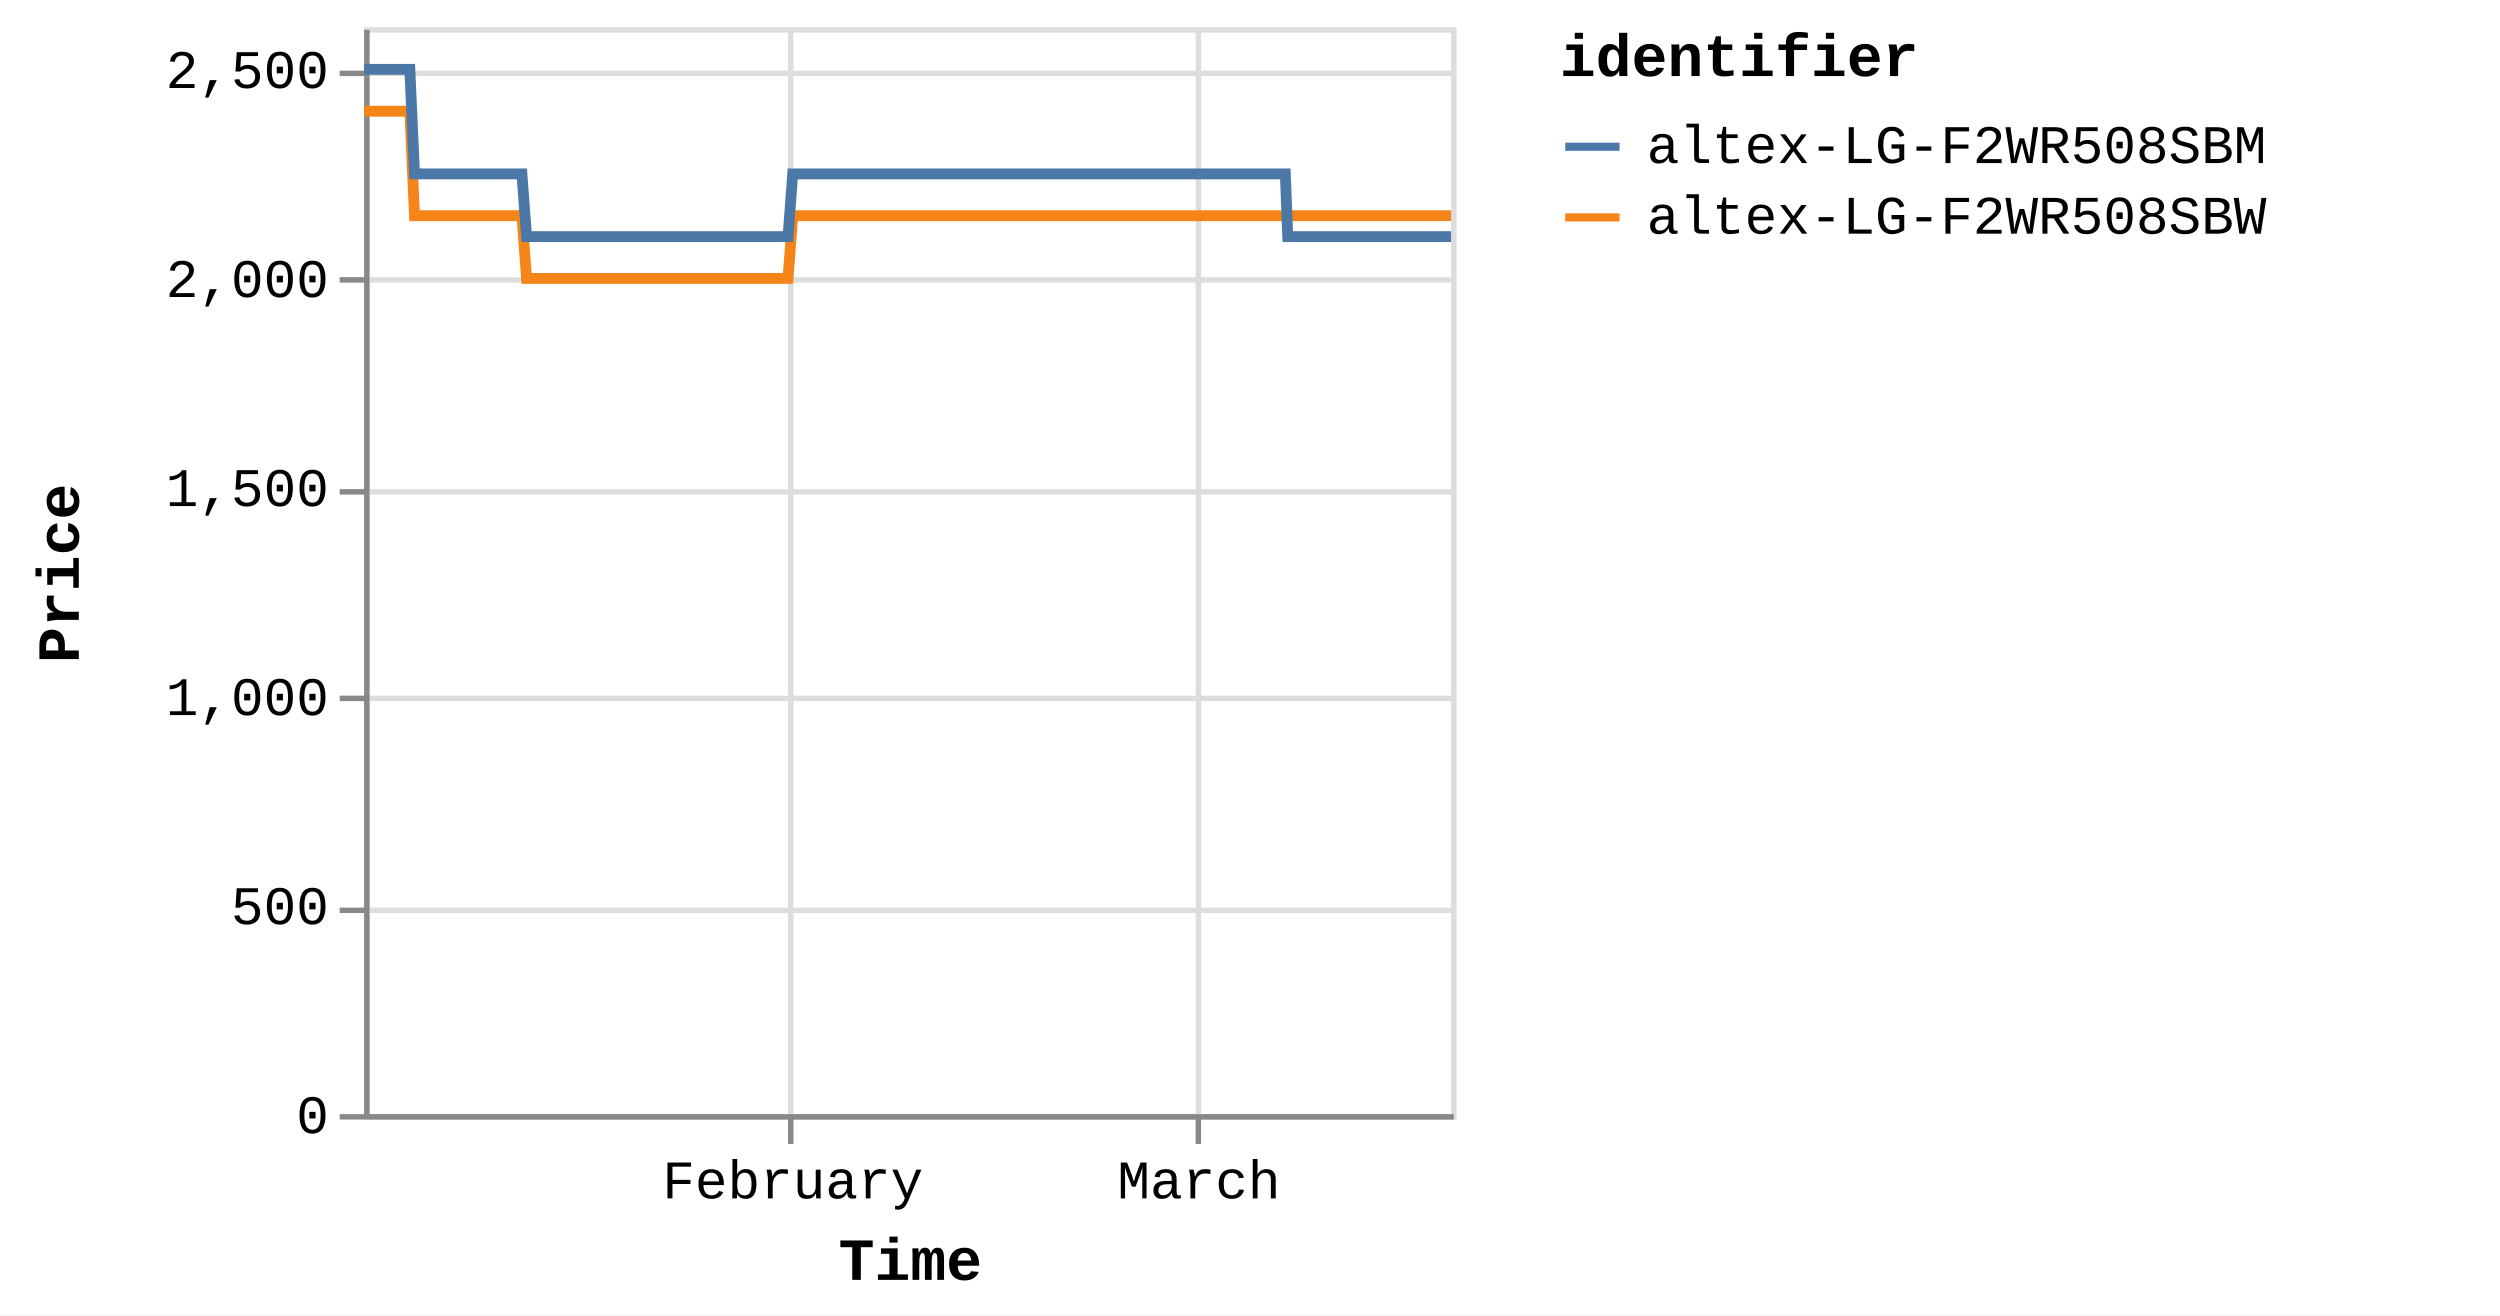
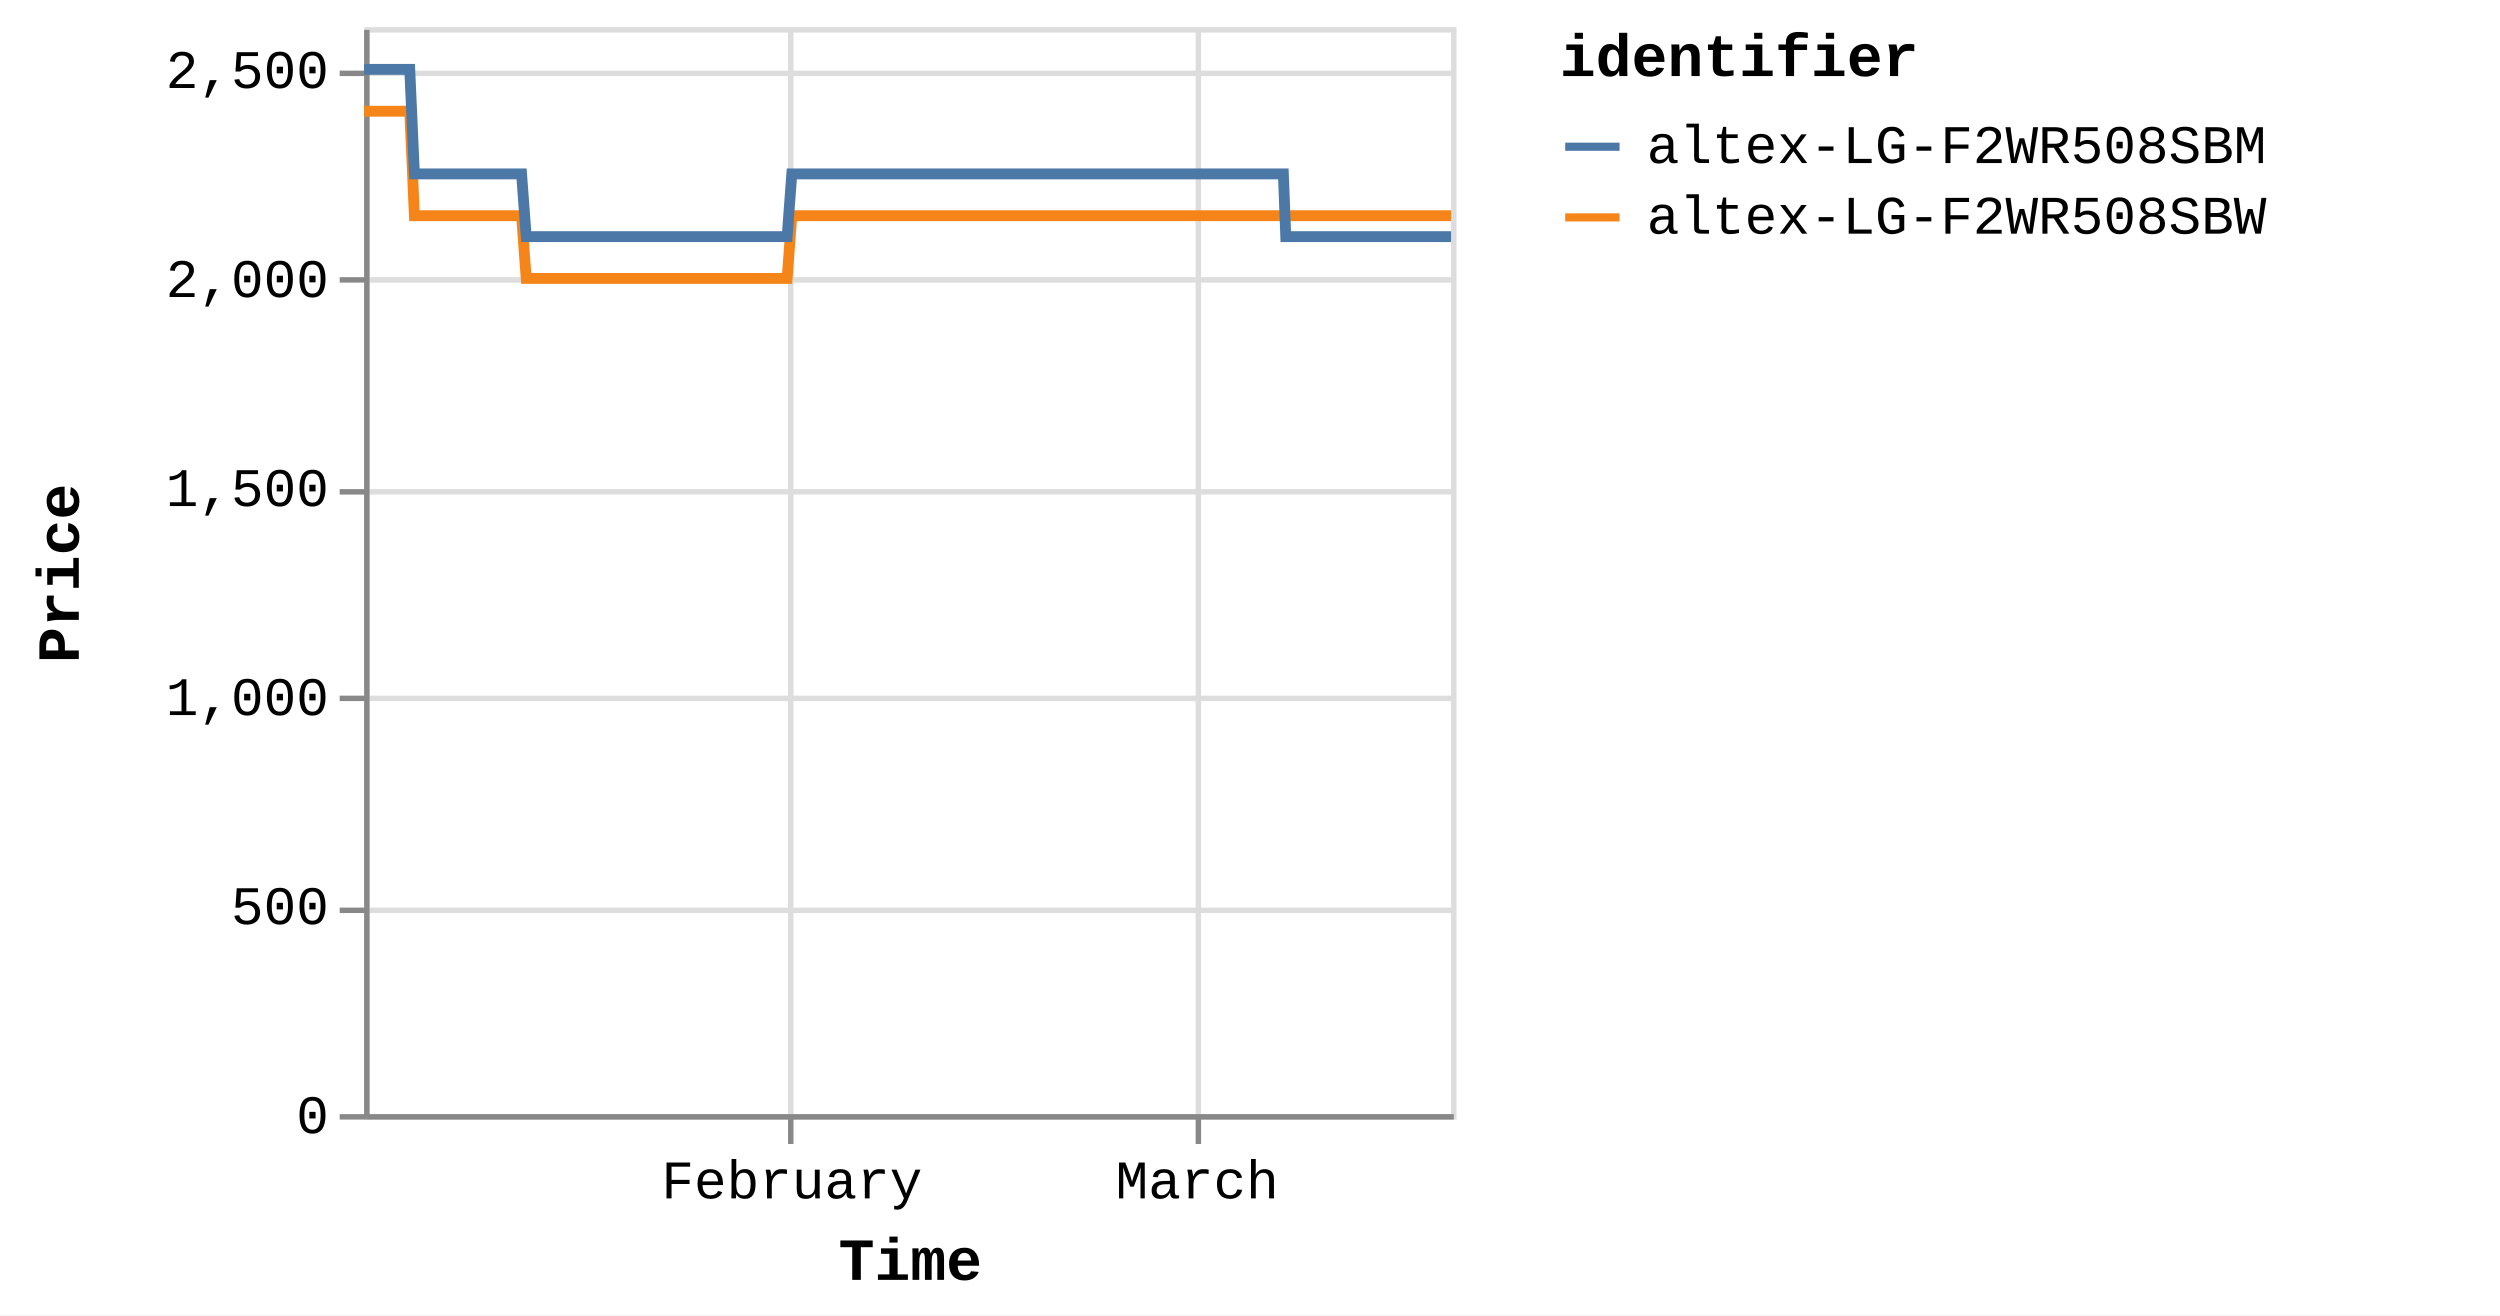
<svg xmlns="http://www.w3.org/2000/svg" version="1.1" class="marks" width="460" height="242" viewBox="0 0 460 242">
  <rect width="460" height="242" fill="white" />
  <g fill="none" stroke-miterlimit="10" transform="translate(67,5)">
    <g class="mark-group role-frame root" role="graphics-object" aria-roledescription="group mark container">
      <g transform="translate(0,0)">
        <path class="background" aria-hidden="true" d="M0.5,0.5h200v200h-200Z" stroke="#ddd" />
        <g>
          <g class="mark-group role-axis" aria-hidden="true">
            <g transform="translate(0.5,200.5)">
              <path class="background" aria-hidden="true" d="M0,0h0v0h0Z" pointer-events="none" />
              <g>
                <g class="mark-rule role-axis-grid" pointer-events="none">
                  <line transform="translate(78,-200)" x2="0" y2="200" stroke="#ddd" stroke-width="1" opacity="1" />
                  <line transform="translate(153,-200)" x2="0" y2="200" stroke="#ddd" stroke-width="1" opacity="1" />
                </g>
              </g>
              <path class="foreground" aria-hidden="true" d="" pointer-events="none" display="none" />
            </g>
          </g>
          <g class="mark-group role-axis" aria-hidden="true">
            <g transform="translate(0.5,0.5)">
              <path class="background" aria-hidden="true" d="M0,0h0v0h0Z" pointer-events="none" />
              <g>
                <g class="mark-rule role-axis-grid" pointer-events="none">
                  <line transform="translate(0,200)" x2="200" y2="0" stroke="#ddd" stroke-width="1" opacity="1" />
                  <line transform="translate(0,162)" x2="200" y2="0" stroke="#ddd" stroke-width="1" opacity="1" />
                  <line transform="translate(0,123)" x2="200" y2="0" stroke="#ddd" stroke-width="1" opacity="1" />
                  <line transform="translate(0,85)" x2="200" y2="0" stroke="#ddd" stroke-width="1" opacity="1" />
                  <line transform="translate(0,46)" x2="200" y2="0" stroke="#ddd" stroke-width="1" opacity="1" />
                  <line transform="translate(0,8)" x2="200" y2="0" stroke="#ddd" stroke-width="1" opacity="1" />
                </g>
              </g>
              <path class="foreground" aria-hidden="true" d="" pointer-events="none" display="none" />
            </g>
          </g>
-           <g class="mark-group role-axis" role="graphics-symbol" aria-roledescription="axis" aria-label="X-axis titled 'Time' for a time scale with values from Monday, 01 January 2024, 2:19:43 PM to Tuesday, 19 March 2024, 4:39:07 AM">
+           <g class="mark-group role-axis" role="graphics-symbol" aria-roledescription="axis" aria-label="X-axis titled 'Time' for a time scale with values from Monday, 01 January 2024, 2:19:43 PM to Tuesday, 19 March 2024, 8:38:29 AM">
            <g transform="translate(0.5,200.5)">
              <path class="background" aria-hidden="true" d="M0,0h0v0h0Z" pointer-events="none" />
              <g>
                <g class="mark-rule role-axis-tick" pointer-events="none">
                  <line transform="translate(78,0)" x2="0" y2="5" stroke="#888" stroke-width="1" opacity="1" />
                  <line transform="translate(153,0)" x2="0" y2="5" stroke="#888" stroke-width="1" opacity="1" />
                </g>
                <g class="mark-text role-axis-label" pointer-events="none">
-                   <text text-anchor="middle" transform="translate(78.3614,15)" font-family="Liberation Mono" font-size="10px" fill="#000" opacity="1">February</text>
-                   <text text-anchor="middle" transform="translate(153.1067,15)" font-family="Liberation Mono" font-size="10px" fill="#000" opacity="1">March</text>
+                   <text text-anchor="middle" transform="translate(78.19389,15)" font-family="Liberation Mono" font-size="10px" fill="#000" opacity="1">February</text>
+                   <text text-anchor="middle" transform="translate(152.7795,15)" font-family="Liberation Mono" font-size="10px" fill="#000" opacity="1">March</text>
                </g>
                <g class="mark-rule role-axis-domain" pointer-events="none">
                  <line transform="translate(0,0)" x2="200" y2="0" stroke="#888" stroke-width="1" opacity="1" />
                </g>
                <g class="mark-text role-axis-title" pointer-events="none">
                  <text text-anchor="middle" transform="translate(100,30)" font-family="Liberation Mono" font-size="11px" font-weight="bold" fill="#000" opacity="1">Time</text>
                </g>
              </g>
              <path class="foreground" aria-hidden="true" d="" pointer-events="none" display="none" />
            </g>
          </g>
          <g class="mark-group role-axis" role="graphics-symbol" aria-roledescription="axis" aria-label="Y-axis titled 'Price' for a linear scale with values from 0 to 2,600">
            <g transform="translate(0.5,0.5)">
              <path class="background" aria-hidden="true" d="M0,0h0v0h0Z" pointer-events="none" />
              <g>
                <g class="mark-rule role-axis-tick" pointer-events="none">
                  <line transform="translate(0,200)" x2="-5" y2="0" stroke="#888" stroke-width="1" opacity="1" />
                  <line transform="translate(0,162)" x2="-5" y2="0" stroke="#888" stroke-width="1" opacity="1" />
                  <line transform="translate(0,123)" x2="-5" y2="0" stroke="#888" stroke-width="1" opacity="1" />
                  <line transform="translate(0,85)" x2="-5" y2="0" stroke="#888" stroke-width="1" opacity="1" />
                  <line transform="translate(0,46)" x2="-5" y2="0" stroke="#888" stroke-width="1" opacity="1" />
                  <line transform="translate(0,8)" x2="-5" y2="0" stroke="#888" stroke-width="1" opacity="1" />
                </g>
                <g class="mark-text role-axis-label" pointer-events="none">
                  <text text-anchor="end" transform="translate(-7,203)" font-family="Liberation Mono" font-size="10px" fill="#000" opacity="1">0</text>
                  <text text-anchor="end" transform="translate(-7,164.5385)" font-family="Liberation Mono" font-size="10px" fill="#000" opacity="1">500</text>
                  <text text-anchor="end" transform="translate(-7,126.0769)" font-family="Liberation Mono" font-size="10px" fill="#000" opacity="1">1,000</text>
                  <text text-anchor="end" transform="translate(-7,87.61538)" font-family="Liberation Mono" font-size="10px" fill="#000" opacity="1">1,500</text>
                  <text text-anchor="end" transform="translate(-7,49.15385)" font-family="Liberation Mono" font-size="10px" fill="#000" opacity="1">2,000</text>
                  <text text-anchor="end" transform="translate(-7,10.69231)" font-family="Liberation Mono" font-size="10px" fill="#000" opacity="1">2,500</text>
                </g>
                <g class="mark-rule role-axis-domain" pointer-events="none">
                  <line transform="translate(0,200)" x2="0" y2="-200" stroke="#888" stroke-width="1" opacity="1" />
                </g>
                <g class="mark-text role-axis-title" pointer-events="none">
                  <text text-anchor="middle" transform="translate(-51,100) rotate(-90) translate(0,-2)" font-family="Liberation Mono" font-size="11px" font-weight="bold" fill="#000" opacity="1">Price</text>
                </g>
              </g>
              <path class="foreground" aria-hidden="true" d="" pointer-events="none" display="none" />
            </g>
          </g>
          <g class="mark-group role-scope pathgroup" role="graphics-object" aria-roledescription="group mark container">
            <g transform="translate(0,0)">
              <path class="background" aria-hidden="true" d="M0,0h200v200h-200Z" />
              <g>
                <g class="mark-line role-mark marks" role="graphics-object" aria-roledescription="line mark container">
-                   <path aria-label="Time: Jan 01, 2024; Price: 2399; identifier: altex-LG-F2WR508SBW" role="graphics-symbol" aria-roledescription="line mark" d="M0,15.462L0.27,15.462L0.678,15.462L1.537,15.462L1.967,15.462L2.419,15.462L2.829,15.462L3.255,15.462L4.115,15.462L4.544,15.462L4.997,15.462L5.407,15.462L5.832,15.462L6.692,15.462L7.122,15.462L7.573,15.462L7.987,15.462L8.41,15.462L9.271,34.692L9.7,34.692L10.151,34.692L10.564,34.692L10.987,34.692L11.847,34.692L12.276,34.692L12.727,34.692L13.139,34.692L13.565,34.692L14.427,34.692L14.854,34.692L15.304,34.692L15.717,34.692L16.142,34.692L17.004,34.692L17.434,34.692L17.886,34.692L18.297,34.692L18.719,34.692L19.582,34.692L20.011,34.692L20.468,34.692L20.875,34.692L21.297,34.692L22.159,34.692L22.589,34.692L23.041,34.692L23.451,34.692L23.875,34.692L24.736,34.692L25.166,34.692L25.619,34.692L26.03,34.692L26.452,34.692L27.313,34.692L27.743,34.692L28.194,34.692L28.606,34.692L29.03,34.692L29.889,46.231L30.318,46.231L30.768,46.231L31.181,46.231L31.606,46.231L32.468,46.231L32.895,46.231L33.345,46.231L33.758,46.231L34.184,46.231L35.046,46.231L35.476,46.231L35.93,46.231L36.34,46.231L36.761,46.231L37.623,46.231L38.054,46.231L38.506,46.231L38.918,46.231L39.339,46.231L40.2,46.231L40.632,46.231L41.084,46.231L41.495,46.231L41.916,46.231L42.777,46.231L43.207,46.231L43.66,46.231L44.07,46.231L44.495,46.231L45.355,46.231L45.785,46.231L46.238,46.231L46.65,46.231L47.071,46.231L47.933,46.231L48.36,46.231L48.811,46.231L49.225,46.231L49.649,46.231L50.508,46.231L50.938,46.231L51.388,46.231L51.801,46.231L52.226,46.231L53.09,46.231L53.52,46.231L53.973,46.231L54.381,46.231L54.804,46.231L55.665,46.231L56.097,46.231L56.55,46.231L56.961,46.231L57.381,46.231L58.243,46.231L58.674,46.231L59.127,46.231L59.537,46.231L59.959,46.231L60.822,46.231L61.25,46.231L61.704,46.231L62.116,46.231L62.536,46.231L63.396,46.231L63.827,46.231L64.273,46.231L64.685,46.231L65.115,46.231L65.972,46.231L66.403,46.231L66.844,46.231L67.261,46.231L67.69,46.231L68.55,46.231L68.98,46.231L69.423,46.231L69.839,46.231L70.268,46.231L71.127,46.231L71.558,46.231L72.004,46.231L72.417,46.231L72.846,46.231L73.704,46.231L74.134,46.231L74.581,46.231L74.999,46.231L75.423,46.231L76.282,46.231L76.712,46.231L77.159,46.231L77.571,46.231L78,46.231L78.859,34.692L79.289,34.692L79.737,34.692L80.148,34.692L80.577,34.692L81.438,34.692L81.866,34.692L82.313,34.692L82.725,34.692L83.155,34.692L84.015,34.692L84.444,34.692L84.887,34.692L85.303,34.692L85.734,34.692L86.594,34.692L87.022,34.692L87.464,34.692L87.88,34.692L88.31,34.692L89.169,34.692L89.6,34.692L90.047,34.692L90.459,34.692L90.887,34.692L91.746,34.692L92.176,34.692L92.624,34.692L93.036,34.692L93.465,34.692L94.324,34.692L94.754,34.692L95.2,34.692L95.616,34.692L96.043,34.692L96.902,34.692L97.332,34.692L97.778,34.692L98.192,34.692L98.62,34.692L99.479,34.692L99.909,34.692L100.354,34.692L100.769,34.692L101.199,34.692L102.056,34.692L102.486,34.692L102.93,34.692L103.345,34.692L103.775,34.692L104.636,34.692L105.064,34.692L105.507,34.692L105.923,34.692L106.352,34.692L107.212,34.692L107.641,34.692L108.09,34.692L108.501,34.692L108.929,34.692L109.788,34.692L110.218,34.692L110.664,34.692L111.084,34.692L111.507,34.692L112.366,34.692L112.796,34.692L113.243,34.692L113.656,34.692L114.084,34.692L115.373,34.692L115.82,34.692L116.233,34.692L116.662,34.692L117.521,34.692L117.951,34.692L118.397,34.692L118.812,34.692L119.239,34.692L120.099,34.692L120.527,34.692L120.971,34.692L121.387,34.692L121.816,34.692L122.676,34.692L123.108,34.692L123.549,34.692L123.965,34.692L124.394,34.692L125.253,34.692L125.685,34.692L126.132,34.692L126.547,34.692L126.971,34.692L127.832,34.692L128.261,34.692L128.706,34.692L129.121,34.692L129.55,34.692L130.408,34.692L130.838,34.692L131.285,34.692L131.699,34.692L132.127,34.692L132.986,34.692L133.415,34.692L133.862,34.692L134.276,34.692L134.704,34.692L135.563,34.692L135.993,34.692L136.438,34.692L136.852,34.692L137.284,34.692L138.14,34.692L138.57,34.692L139.012,34.692L139.429,34.692L139.858,34.692L140.717,34.692L141.148,34.692L141.59,34.692L142.009,34.692L142.435,34.692L143.295,34.692L143.726,34.692L144.172,34.692L144.585,34.692L145.013,34.692L145.873,34.692L146.303,34.692L146.748,34.692L147.163,34.692L147.591,34.692L148.45,34.692L148.88,34.692L149.326,34.692L149.741,34.692L150.169,34.692L151.028,34.692L151.457,34.692L151.902,34.692L152.316,34.692L152.745,34.692L153.605,34.692L154.036,34.692L154.481,34.692L154.895,34.692L155.323,34.692L156.182,34.692L156.612,34.692L157.058,34.692L157.471,34.692L157.901,34.692L158.76,34.692L159.189,34.692L159.632,34.692L160.048,34.692L160.478,34.692L161.377,34.692L161.964,34.692L162.22,34.692L162.629,34.692L163.056,34.692L163.914,34.692L164.344,34.692L164.793,34.692L165.204,34.692L165.633,34.692L166.492,34.692L166.925,34.692L167.37,34.692L167.784,34.692L168.21,34.692L169.069,34.692L169.5,34.692L169.945,34.692L170.358,34.692L170.788,34.692L171.647,34.692L172.083,34.692L172.523,34.692L172.935,34.692L173.365,34.692L174.225,34.692L174.654,34.692L175.096,34.692L175.515,34.692L175.942,34.692L176.802,34.692L177.234,34.692L177.674,34.692L178.092,34.692L178.52,34.692L179.381,34.692L179.809,34.692L180.257,34.692L180.671,34.692L181.098,34.692L181.957,34.692L182.386,34.692L182.834,34.692L183.249,34.692L183.675,34.692L184.535,34.692L184.967,34.692L185.412,34.692L185.823,34.692L186.252,34.692L187.111,34.692L187.541,34.692L187.99,34.692L188.402,34.692L188.83,34.692L189.688,34.692L190.121,34.692L190.565,34.692L190.979,34.692L191.407,34.692L192.266,34.692L192.698,34.692L193.141,34.692L193.555,34.692L193.986,34.692L194.844,34.692L195.276,34.692L195.718,34.692L196.132,34.692L196.562,34.692L197.421,34.692L197.851,34.692L198.302,34.692L198.714,34.692L199.142,34.692L200,34.692" stroke="#f58518" stroke-width="2" />
+                   <path aria-label="Time: Jan 01, 2024; Price: 2399; identifier: altex-LG-F2WR508SBW" role="graphics-symbol" aria-roledescription="line mark" d="M0,15.462L0.269,15.462L0.677,15.462L1.534,15.462L1.963,15.462L2.414,15.462L2.823,15.462L3.248,15.462L4.106,15.462L4.535,15.462L4.986,15.462L5.396,15.462L5.819,15.462L6.678,15.462L7.107,15.462L7.557,15.462L7.97,15.462L8.393,15.462L9.251,34.692L9.679,34.692L10.129,34.692L10.541,34.692L10.964,34.692L11.822,34.692L12.25,34.692L12.699,34.692L13.111,34.692L13.536,34.692L14.396,34.692L14.822,34.692L15.271,34.692L15.683,34.692L16.108,34.692L16.967,34.692L17.397,34.692L17.848,34.692L18.258,34.692L18.679,34.692L19.54,34.692L19.968,34.692L20.425,34.692L20.831,34.692L21.252,34.692L22.112,34.692L22.54,34.692L22.992,34.692L23.401,34.692L23.824,34.692L24.683,34.692L25.112,34.692L25.564,34.692L25.974,34.692L26.396,34.692L27.255,34.692L27.684,34.692L28.134,34.692L28.545,34.692L28.968,34.692L29.825,46.231L30.253,46.231L30.702,46.231L31.114,46.231L31.539,46.231L32.399,46.231L32.825,46.231L33.274,46.231L33.685,46.231L34.111,46.231L34.971,46.231L35.401,46.231L35.853,46.231L36.262,46.231L36.683,46.231L37.542,46.231L37.973,46.231L38.424,46.231L38.835,46.231L39.255,46.231L40.114,46.231L40.545,46.231L40.996,46.231L41.406,46.231L41.827,46.231L42.686,46.231L43.115,46.231L43.567,46.231L43.976,46.231L44.4,46.231L45.258,46.231L45.687,46.231L46.139,46.231L46.55,46.231L46.971,46.231L47.83,46.231L48.256,46.231L48.706,46.231L49.12,46.231L49.543,46.231L50.4,46.231L50.829,46.231L51.278,46.231L51.69,46.231L52.115,46.231L52.976,46.231L53.406,46.231L53.858,46.231L54.265,46.231L54.687,46.231L55.546,46.231L55.977,46.231L56.429,46.231L56.839,46.231L57.258,46.231L58.119,46.231L58.548,46.231L59.001,46.231L59.41,46.231L59.831,46.231L60.692,46.231L61.119,46.231L61.572,46.231L61.983,46.231L62.402,46.231L63.261,46.231L63.691,46.231L64.135,46.231L64.547,46.231L64.976,46.231L65.831,46.231L66.261,46.231L66.701,46.231L67.117,46.231L67.545,46.231L68.404,46.231L68.832,46.231L69.274,46.231L69.689,46.231L70.118,46.231L70.975,46.231L71.405,46.231L71.85,46.231L72.262,46.231L72.69,46.231L73.547,46.231L73.976,46.231L74.421,46.231L74.839,46.231L75.261,46.231L76.119,46.231L76.548,46.231L76.994,46.231L77.405,46.231L77.833,46.231L78.691,34.692L79.12,34.692L79.566,34.692L79.977,34.692L80.405,34.692L81.264,34.692L81.691,34.692L82.137,34.692L82.548,34.692L82.977,34.692L83.835,34.692L84.264,34.692L84.706,34.692L85.121,34.692L85.551,34.692L86.409,34.692L86.836,34.692L87.277,34.692L87.692,34.692L88.121,34.692L88.979,34.692L89.409,34.692L89.855,34.692L90.265,34.692L90.693,34.692L91.55,34.692L91.979,34.692L92.426,34.692L92.837,34.692L93.265,34.692L94.122,34.692L94.552,34.692L94.997,34.692L95.411,34.692L95.837,34.692L96.694,34.692L97.124,34.692L97.569,34.692L97.982,34.692L98.409,34.692L99.267,34.692L99.696,34.692L100.139,34.692L100.553,34.692L100.982,34.692L101.838,34.692L102.267,34.692L102.71,34.692L103.124,34.692L103.553,34.692L104.412,34.692L104.839,34.692L105.281,34.692L105.696,34.692L106.125,34.692L106.982,34.692L107.411,34.692L107.859,34.692L108.269,34.692L108.696,34.692L109.553,34.692L109.983,34.692L110.428,34.692L110.846,34.692L111.269,34.692L112.126,34.692L112.555,34.692L113.001,34.692L113.413,34.692L113.84,34.692L115.126,34.692L115.572,34.692L115.984,34.692L116.413,34.692L117.27,34.692L117.699,34.692L118.144,34.692L118.558,34.692L118.984,34.692L119.843,34.692L120.27,34.692L120.712,34.692L121.127,34.692L121.556,34.692L122.414,34.692L122.844,34.692L123.285,34.692L123.7,34.692L124.128,34.692L124.985,34.692L125.416,34.692L125.862,34.692L126.277,34.692L126.7,34.692L127.559,34.692L127.987,34.692L128.431,34.692L128.845,34.692L129.273,34.692L130.129,34.692L130.558,34.692L131.005,34.692L131.417,34.692L131.845,34.692L132.701,34.692L133.13,34.692L133.576,34.692L133.989,34.692L134.416,34.692L135.273,34.692L135.702,34.692L136.146,34.692L136.559,34.692L136.99,34.692L137.845,34.692L138.274,34.692L138.715,34.692L139.131,34.692L139.559,34.692L140.417,34.692L140.847,34.692L141.287,34.692L141.705,34.692L142.131,34.692L142.989,34.692L143.419,34.692L143.864,34.692L144.276,34.692L144.703,34.692L145.561,34.692L145.99,34.692L146.435,34.692L146.848,34.692L147.275,34.692L148.133,34.692L148.561,34.692L149.007,34.692L149.421,34.692L149.848,34.692L150.705,34.692L151.133,34.692L151.577,34.692L151.99,34.692L152.419,34.692L153.276,34.692L153.707,34.692L154.151,34.692L154.563,34.692L154.991,34.692L155.849,34.692L156.277,34.692L156.722,34.692L157.134,34.692L157.563,34.692L158.421,34.692L158.849,34.692L159.291,34.692L159.706,34.692L160.135,34.692L161.032,34.692L161.617,34.692L161.873,34.692L162.281,34.692L162.707,34.692L163.564,34.692L163.992,34.692L164.441,34.692L164.851,34.692L165.278,34.692L166.136,34.692L166.568,34.692L167.012,34.692L167.425,34.692L167.85,34.692L168.708,34.692L169.138,34.692L169.582,34.692L169.994,34.692L170.423,34.692L171.28,34.692L171.715,34.692L172.154,34.692L172.565,34.692L172.994,34.692L173.852,34.692L174.281,34.692L174.721,34.692L175.14,34.692L175.566,34.692L176.424,34.692L176.855,34.692L177.294,34.692L177.711,34.692L178.138,34.692L178.998,34.692L179.424,34.692L179.872,34.692L180.285,34.692L180.711,34.692L181.568,34.692L181.996,34.692L182.443,34.692L182.857,34.692L183.282,34.692L184.14,34.692L184.571,34.692L185.016,34.692L185.426,34.692L185.854,34.692L186.711,34.692L187.141,34.692L187.588,34.692L187.999,34.692L188.426,34.692L189.283,34.692L189.715,34.692L190.158,34.692L190.571,34.692L190.998,34.692L191.855,34.692L192.286,34.692L192.728,34.692L193.142,34.692L193.571,34.692L194.427,34.692L194.859,34.692L195.299,34.692L195.713,34.692L196.142,34.692L196.999,34.692L197.428,34.692L197.878,34.692L198.289,34.692L198.716,34.692L199.572,34.692L200,34.692" stroke="#f58518" stroke-width="2" />
                </g>
              </g>
              <path class="foreground" aria-hidden="true" d="" display="none" />
            </g>
            <g transform="translate(0,0)">
              <path class="background" aria-hidden="true" d="M0,0h200v200h-200Z" />
              <g>
                <g class="mark-line role-mark marks" role="graphics-object" aria-roledescription="line mark container">
-                   <path aria-label="Time: Jan 01, 2024; Price: 2499; identifier: altex-LG-F2WR508SBM" role="graphics-symbol" aria-roledescription="line mark" d="M0,7.769L0.27,7.769L0.678,7.769L1.537,7.769L1.967,7.769L2.419,7.769L2.829,7.769L3.255,7.769L4.115,7.769L4.545,7.769L4.997,7.769L5.407,7.769L5.832,7.769L6.692,7.769L7.122,7.769L7.573,7.769L7.988,7.769L8.411,7.769L9.271,27L9.7,27L10.151,27L10.564,27L10.987,27L11.848,27L12.277,27L12.727,27L13.139,27L13.565,27L14.427,27L14.854,27L15.304,27L15.717,27L16.142,27L17.004,27L17.435,27L17.886,27L18.298,27L18.719,27L19.582,27L20.011,27L20.468,27L20.876,27L21.297,27L22.159,27L22.589,27L23.041,27L23.451,27L23.875,27L24.736,27L25.166,27L25.619,27L26.03,27L26.452,27L27.313,27L27.743,27L28.195,27L28.606,27L29.03,27L29.889,38.538L30.318,38.538L30.768,38.538L31.181,38.538L31.607,38.538L32.469,38.538L32.896,38.538L33.345,38.538L33.758,38.538L34.184,38.538L35.046,38.538L35.477,38.538L35.93,38.538L36.34,38.538L36.762,38.538L37.623,38.538L38.054,38.538L38.506,38.538L38.919,38.538L39.339,38.538L40.2,38.538L40.632,38.538L41.084,38.538L41.495,38.538L41.916,38.538L42.777,38.538L43.207,38.538L43.66,38.538L44.07,38.538L44.495,38.538L45.356,38.538L45.785,38.538L46.238,38.538L46.65,38.538L47.071,38.538L47.933,38.538L48.36,38.538L48.811,38.538L49.225,38.538L49.649,38.538L50.508,38.538L50.938,38.538L51.388,38.538L51.801,38.538L52.226,38.538L53.09,38.538L53.52,38.538L53.973,38.538L54.381,38.538L54.804,38.538L55.665,38.538L56.097,38.538L56.55,38.538L56.961,38.538L57.381,38.538L58.243,38.538L58.674,38.538L59.127,38.538L59.537,38.538L59.959,38.538L60.822,38.538L61.25,38.538L61.704,38.538L62.116,38.538L62.536,38.538L63.396,38.538L63.827,38.538L64.273,38.538L64.685,38.538L65.115,38.538L65.972,38.538L66.403,38.538L66.844,38.538L67.261,38.538L67.69,38.538L68.55,38.538L68.98,38.538L69.423,38.538L69.839,38.538L70.268,38.538L71.128,38.538L71.558,38.538L72.004,38.538L72.417,38.538L72.846,38.538L73.704,38.538L74.134,38.538L74.581,38.538L75,38.538L75.423,38.538L76.282,38.538L76.712,38.538L77.159,38.538L77.571,38.538L78,38.538L78.859,27L79.289,27L79.737,27L80.148,27L80.577,27L81.438,27L81.867,27L82.313,27L82.725,27L83.155,27L84.015,27L84.444,27L84.887,27L85.303,27L85.734,27L86.594,27L87.022,27L87.464,27L87.88,27L88.31,27L89.169,27L89.6,27L90.047,27L90.459,27L90.887,27L91.747,27L92.176,27L92.624,27L93.036,27L93.465,27L94.324,27L94.754,27L95.2,27L95.616,27L96.043,27L96.902,27L97.332,27L97.778,27L98.192,27L98.62,27L99.48,27L99.91,27L100.354,27L100.769,27L101.199,27L102.056,27L102.486,27L102.93,27L103.345,27L103.775,27L104.636,27L105.064,27L105.507,27L105.923,27L106.352,27L107.212,27L107.641,27L108.09,27L108.501,27L108.929,27L109.788,27L110.218,27L110.664,27L111.084,27L111.507,27L112.366,27L112.796,27L113.243,27L113.656,27L114.084,27L115.373,27L115.82,27L116.233,27L116.662,27L117.522,27L117.951,27L118.398,27L118.812,27L119.239,27L120.1,27L120.528,27L120.971,27L121.387,27L121.817,27L122.676,27L123.108,27L123.549,27L123.965,27L124.394,27L125.253,27L125.685,27L126.132,27L126.547,27L126.971,27L127.832,27L128.261,27L128.706,27L129.121,27L129.55,27L130.408,27L130.838,27L131.285,27L131.699,27L132.127,27L132.986,27L133.415,27L133.862,27L134.276,27L134.705,27L135.563,27L135.993,27L136.438,27L136.852,27L137.284,27L138.141,27L138.57,27L139.012,27L139.429,27L139.858,27L140.718,27L141.148,27L141.59,27L142.009,27L142.436,27L143.295,27L143.726,27L144.172,27L144.585,27L145.013,27L145.873,27L146.303,27L146.748,27L147.163,27L147.591,27L148.45,27L148.88,27L149.326,27L149.741,27L150.169,27L151.028,27L151.457,27L151.902,27L152.316,27L152.745,27L153.605,27L154.036,27L154.481,27L154.895,27L155.324,27L156.183,27L156.612,27L157.058,27L157.471,27L157.901,27L158.76,27L159.189,27L159.632,27L160.048,27L160.478,27L161.377,27L161.964,27L162.22,27L162.629,27L163.056,27L163.914,27L164.344,27L164.793,27L165.204,27L165.633,27L166.492,27L166.925,27L167.37,27L167.784,27L168.21,27L169.069,27L169.5,27L169.946,38.538L170.358,38.538L170.788,38.538L171.647,38.538L172.083,38.538L172.523,38.538L172.935,38.538L173.365,38.538L174.225,38.538L174.654,38.538L175.096,38.538L175.515,38.538L175.942,38.538L176.802,38.538L177.234,38.538L177.674,38.538L178.092,38.538L178.52,38.538L179.381,38.538L179.809,38.538L180.257,38.538L180.671,38.538L181.098,38.538L181.957,38.538L182.386,38.538L182.834,38.538L183.249,38.538L183.675,38.538L184.535,38.538L184.967,38.538L185.412,38.538L185.823,38.538L186.252,38.538L187.111,38.538L187.542,38.538L187.99,38.538L188.402,38.538L188.83,38.538L189.689,38.538L190.121,38.538L190.565,38.538L190.979,38.538L191.407,38.538L192.267,38.538L192.698,38.538L193.141,38.538L193.556,38.538L193.986,38.538L194.844,38.538L195.276,38.538L195.718,38.538L196.132,38.538L196.562,38.538L197.421,38.538L197.851,38.538L198.302,38.538L198.714,38.538L199.142,38.538L200,38.538" stroke="#4c78a8" stroke-width="2" />
+                   <path aria-label="Time: Jan 01, 2024; Price: 2499; identifier: altex-LG-F2WR508SBM" role="graphics-symbol" aria-roledescription="line mark" d="M0,7.769L0.269,7.769L0.677,7.769L1.534,7.769L1.963,7.769L2.414,7.769L2.823,7.769L3.248,7.769L4.106,7.769L4.535,7.769L4.986,7.769L5.396,7.769L5.82,7.769L6.678,7.769L7.107,7.769L7.557,7.769L7.971,7.769L8.393,7.769L9.251,27L9.679,27L10.129,27L10.541,27L10.964,27L11.822,27L12.25,27L12.699,27L13.111,27L13.536,27L14.396,27L14.822,27L15.271,27L15.683,27L16.108,27L16.968,27L17.397,27L17.848,27L18.258,27L18.679,27L19.54,27L19.968,27L20.425,27L20.831,27L21.252,27L22.112,27L22.541,27L22.992,27L23.401,27L23.824,27L24.683,27L25.112,27L25.564,27L25.974,27L26.396,27L27.255,27L27.684,27L28.134,27L28.545,27L28.968,27L29.825,38.538L30.253,38.538L30.702,38.538L31.115,38.538L31.539,38.538L32.399,38.538L32.825,38.538L33.274,38.538L33.686,38.538L34.111,38.538L34.971,38.538L35.401,38.538L35.853,38.538L36.262,38.538L36.683,38.538L37.542,38.538L37.973,38.538L38.424,38.538L38.836,38.538L39.255,38.538L40.114,38.538L40.545,38.538L40.997,38.538L41.406,38.538L41.827,38.538L42.686,38.538L43.115,38.538L43.567,38.538L43.976,38.538L44.4,38.538L45.259,38.538L45.687,38.538L46.139,38.538L46.55,38.538L46.971,38.538L47.83,38.538L48.256,38.538L48.706,38.538L49.12,38.538L49.543,38.538L50.4,38.538L50.829,38.538L51.278,38.538L51.69,38.538L52.115,38.538L52.976,38.538L53.406,38.538L53.858,38.538L54.265,38.538L54.687,38.538L55.546,38.538L55.977,38.538L56.429,38.538L56.839,38.538L57.258,38.538L58.119,38.538L58.548,38.538L59.001,38.538L59.41,38.538L59.831,38.538L60.692,38.538L61.119,38.538L61.573,38.538L61.983,38.538L62.402,38.538L63.261,38.538L63.691,38.538L64.135,38.538L64.547,38.538L64.976,38.538L65.831,38.538L66.261,38.538L66.701,38.538L67.117,38.538L67.545,38.538L68.404,38.538L68.832,38.538L69.274,38.538L69.69,38.538L70.118,38.538L70.976,38.538L71.405,38.538L71.85,38.538L72.262,38.538L72.69,38.538L73.547,38.538L73.976,38.538L74.422,38.538L74.839,38.538L75.261,38.538L76.119,38.538L76.548,38.538L76.994,38.538L77.405,38.538L77.834,38.538L78.691,27L79.12,27L79.566,27L79.977,27L80.405,27L81.264,27L81.692,27L82.137,27L82.548,27L82.978,27L83.835,27L84.264,27L84.706,27L85.121,27L85.551,27L86.409,27L86.836,27L87.277,27L87.692,27L88.121,27L88.979,27L89.409,27L89.855,27L90.266,27L90.693,27L91.55,27L91.979,27L92.426,27L92.837,27L93.265,27L94.122,27L94.552,27L94.997,27L95.411,27L95.837,27L96.695,27L97.124,27L97.569,27L97.982,27L98.409,27L99.267,27L99.696,27L100.139,27L100.553,27L100.982,27L101.838,27L102.267,27L102.71,27L103.124,27L103.553,27L104.412,27L104.839,27L105.281,27L105.696,27L106.125,27L106.983,27L107.411,27L107.859,27L108.269,27L108.697,27L109.553,27L109.983,27L110.428,27L110.846,27L111.269,27L112.126,27L112.555,27L113.001,27L113.413,27L113.84,27L115.127,27L115.572,27L115.985,27L116.413,27L117.27,27L117.699,27L118.144,27L118.558,27L118.985,27L119.843,27L120.27,27L120.712,27L121.128,27L121.556,27L122.414,27L122.844,27L123.285,27L123.7,27L124.129,27L124.986,27L125.416,27L125.862,27L126.277,27L126.7,27L127.559,27L127.987,27L128.431,27L128.845,27L129.273,27L130.129,27L130.559,27L131.005,27L131.417,27L131.845,27L132.702,27L133.13,27L133.576,27L133.989,27L134.417,27L135.273,27L135.702,27L136.146,27L136.559,27L136.99,27L137.845,27L138.274,27L138.715,27L139.131,27L139.559,27L140.417,27L140.847,27L141.287,27L141.705,27L142.131,27L142.989,27L143.419,27L143.864,27L144.276,27L144.703,27L145.561,27L145.99,27L146.435,27L146.849,27L147.275,27L148.133,27L148.561,27L149.007,27L149.421,27L149.848,27L150.705,27L151.133,27L151.577,27L151.99,27L152.419,27L153.276,27L153.707,27L154.151,27L154.563,27L154.992,27L155.849,27L156.277,27L156.722,27L157.134,27L157.563,27L158.421,27L158.849,27L159.291,27L159.706,27L160.135,27L161.032,27L161.617,27L161.873,27L162.281,27L162.707,27L163.564,27L163.993,27L164.441,27L164.851,27L165.279,27L166.136,27L166.568,27L167.012,27L167.426,27L167.851,27L168.708,27L169.138,27L169.582,38.538L169.994,38.538L170.423,38.538L171.28,38.538L171.715,38.538L172.154,38.538L172.565,38.538L172.994,38.538L173.853,38.538L174.281,38.538L174.721,38.538L175.14,38.538L175.566,38.538L176.424,38.538L176.855,38.538L177.294,38.538L177.711,38.538L178.138,38.538L178.998,38.538L179.424,38.538L179.872,38.538L180.285,38.538L180.711,38.538L181.568,38.538L181.996,38.538L182.443,38.538L182.858,38.538L183.282,38.538L184.14,38.538L184.571,38.538L185.016,38.538L185.426,38.538L185.854,38.538L186.711,38.538L187.141,38.538L187.588,38.538L187.999,38.538L188.426,38.538L189.283,38.538L189.715,38.538L190.158,38.538L190.571,38.538L190.998,38.538L191.856,38.538L192.286,38.538L192.728,38.538L193.142,38.538L193.572,38.538L194.427,38.538L194.859,38.538L195.299,38.538L195.713,38.538L196.142,38.538L196.999,38.538L197.428,38.538L197.878,38.538L198.29,38.538L198.716,38.538L199.572,38.538L200,38.538" stroke="#4c78a8" stroke-width="2" />
                </g>
              </g>
              <path class="foreground" aria-hidden="true" d="" display="none" />
            </g>
          </g>
          <g class="mark-group role-legend" role="graphics-symbol" aria-roledescription="legend" aria-label="Symbol legend titled 'identifier' for stroke color with 2 values: altex-LG-F2WR508SBM, altex-LG-F2WR508SBW">
            <g transform="translate(220,0)">
              <path class="background" aria-hidden="true" d="M0,0h168v40h-168Z" pointer-events="none" />
              <g>
                <g class="mark-group role-legend-entry">
                  <g transform="translate(0,16)">
                    <path class="background" aria-hidden="true" d="M0,0h0v0h0Z" pointer-events="none" />
                    <g>
                      <g class="mark-group role-scope" role="graphics-object" aria-roledescription="group mark container">
                        <g transform="translate(0,0)">
                          <path class="background" aria-hidden="true" d="M0,0h168v11h-168Z" pointer-events="none" opacity="1" />
                          <g>
                            <g class="mark-symbol role-legend-symbol" pointer-events="none">
                              <path transform="translate(6,6)" d="M-5,0L5,0" stroke="#4c78a8" stroke-width="1.5" opacity="1" />
                            </g>
                            <g class="mark-text role-legend-label" pointer-events="none">
                              <text text-anchor="start" transform="translate(16,9)" font-family="Liberation Mono" font-size="10px" fill="#000" opacity="1">altex-LG-F2WR508SBM</text>
                            </g>
                          </g>
                          <path class="foreground" aria-hidden="true" d="" pointer-events="none" display="none" />
                        </g>
                        <g transform="translate(0,13)">
                          <path class="background" aria-hidden="true" d="M0,0h168v11h-168Z" pointer-events="none" opacity="1" />
                          <g>
                            <g class="mark-symbol role-legend-symbol" pointer-events="none">
                              <path transform="translate(6,6)" d="M-5,0L5,0" stroke="#f58518" stroke-width="1.5" opacity="1" />
                            </g>
                            <g class="mark-text role-legend-label" pointer-events="none">
                              <text text-anchor="start" transform="translate(16,9)" font-family="Liberation Mono" font-size="10px" fill="#000" opacity="1">altex-LG-F2WR508SBW</text>
                            </g>
                          </g>
                          <path class="foreground" aria-hidden="true" d="" pointer-events="none" display="none" />
                        </g>
                      </g>
                    </g>
                    <path class="foreground" aria-hidden="true" d="" pointer-events="none" display="none" />
                  </g>
                </g>
                <g class="mark-text role-legend-title" pointer-events="none">
                  <text text-anchor="start" transform="translate(0,9)" font-family="Liberation Mono" font-size="11px" font-weight="bold" fill="#000" opacity="1">identifier</text>
                </g>
              </g>
              <path class="foreground" aria-hidden="true" d="" pointer-events="none" display="none" />
            </g>
          </g>
        </g>
        <path class="foreground" aria-hidden="true" d="" display="none" />
      </g>
    </g>
  </g>
</svg>
